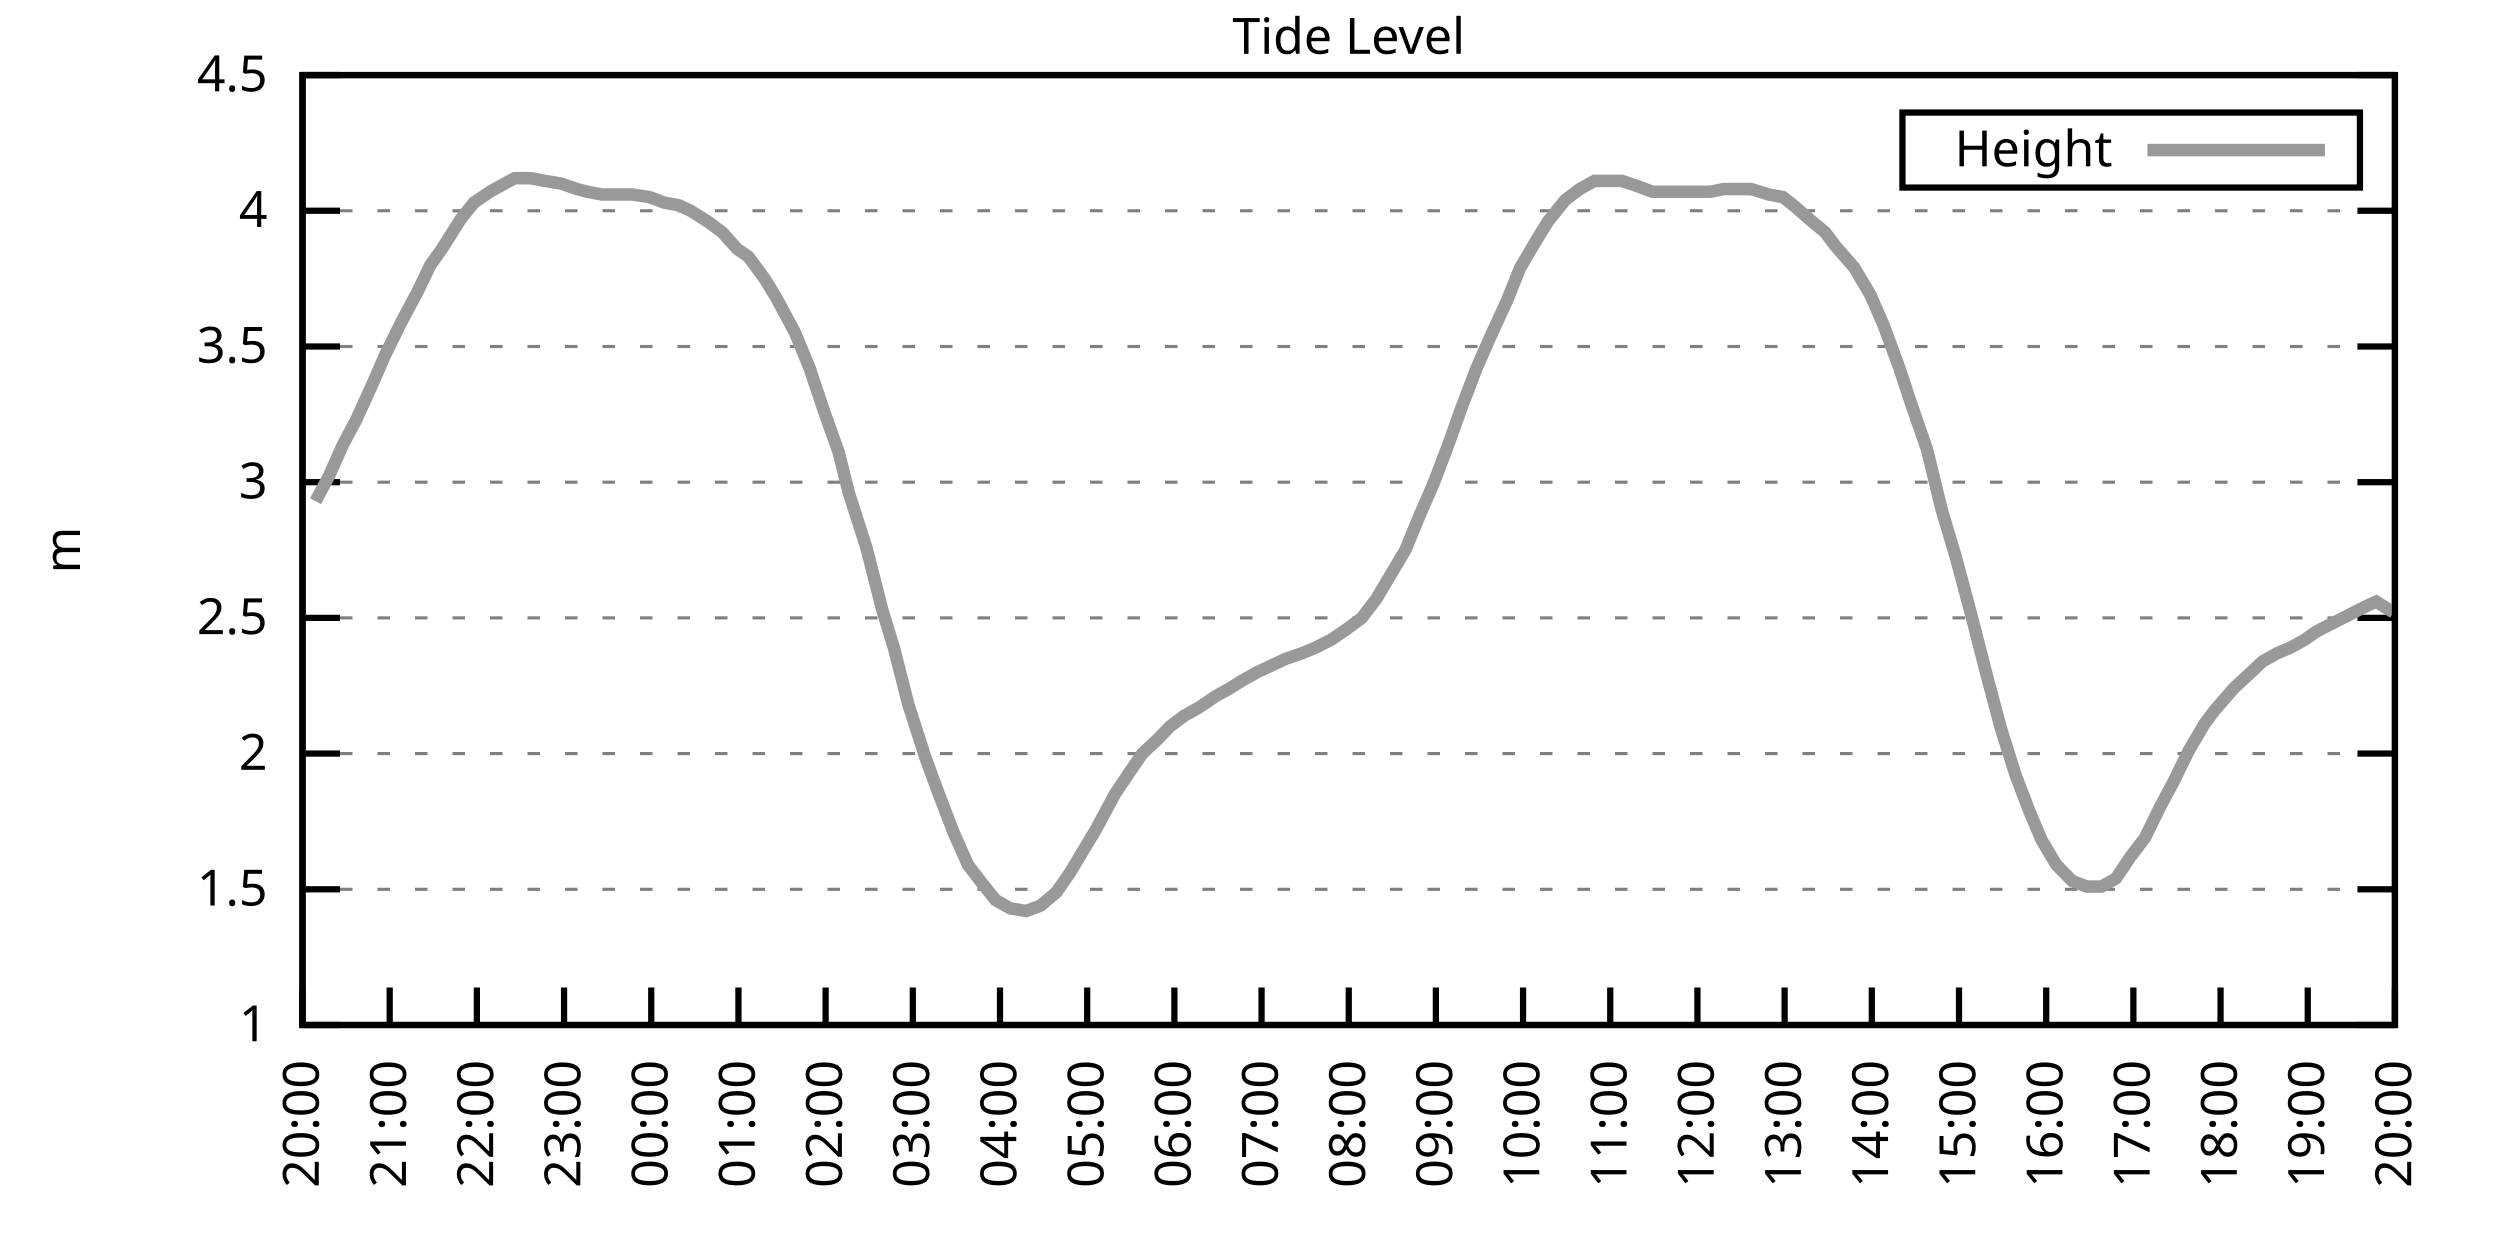
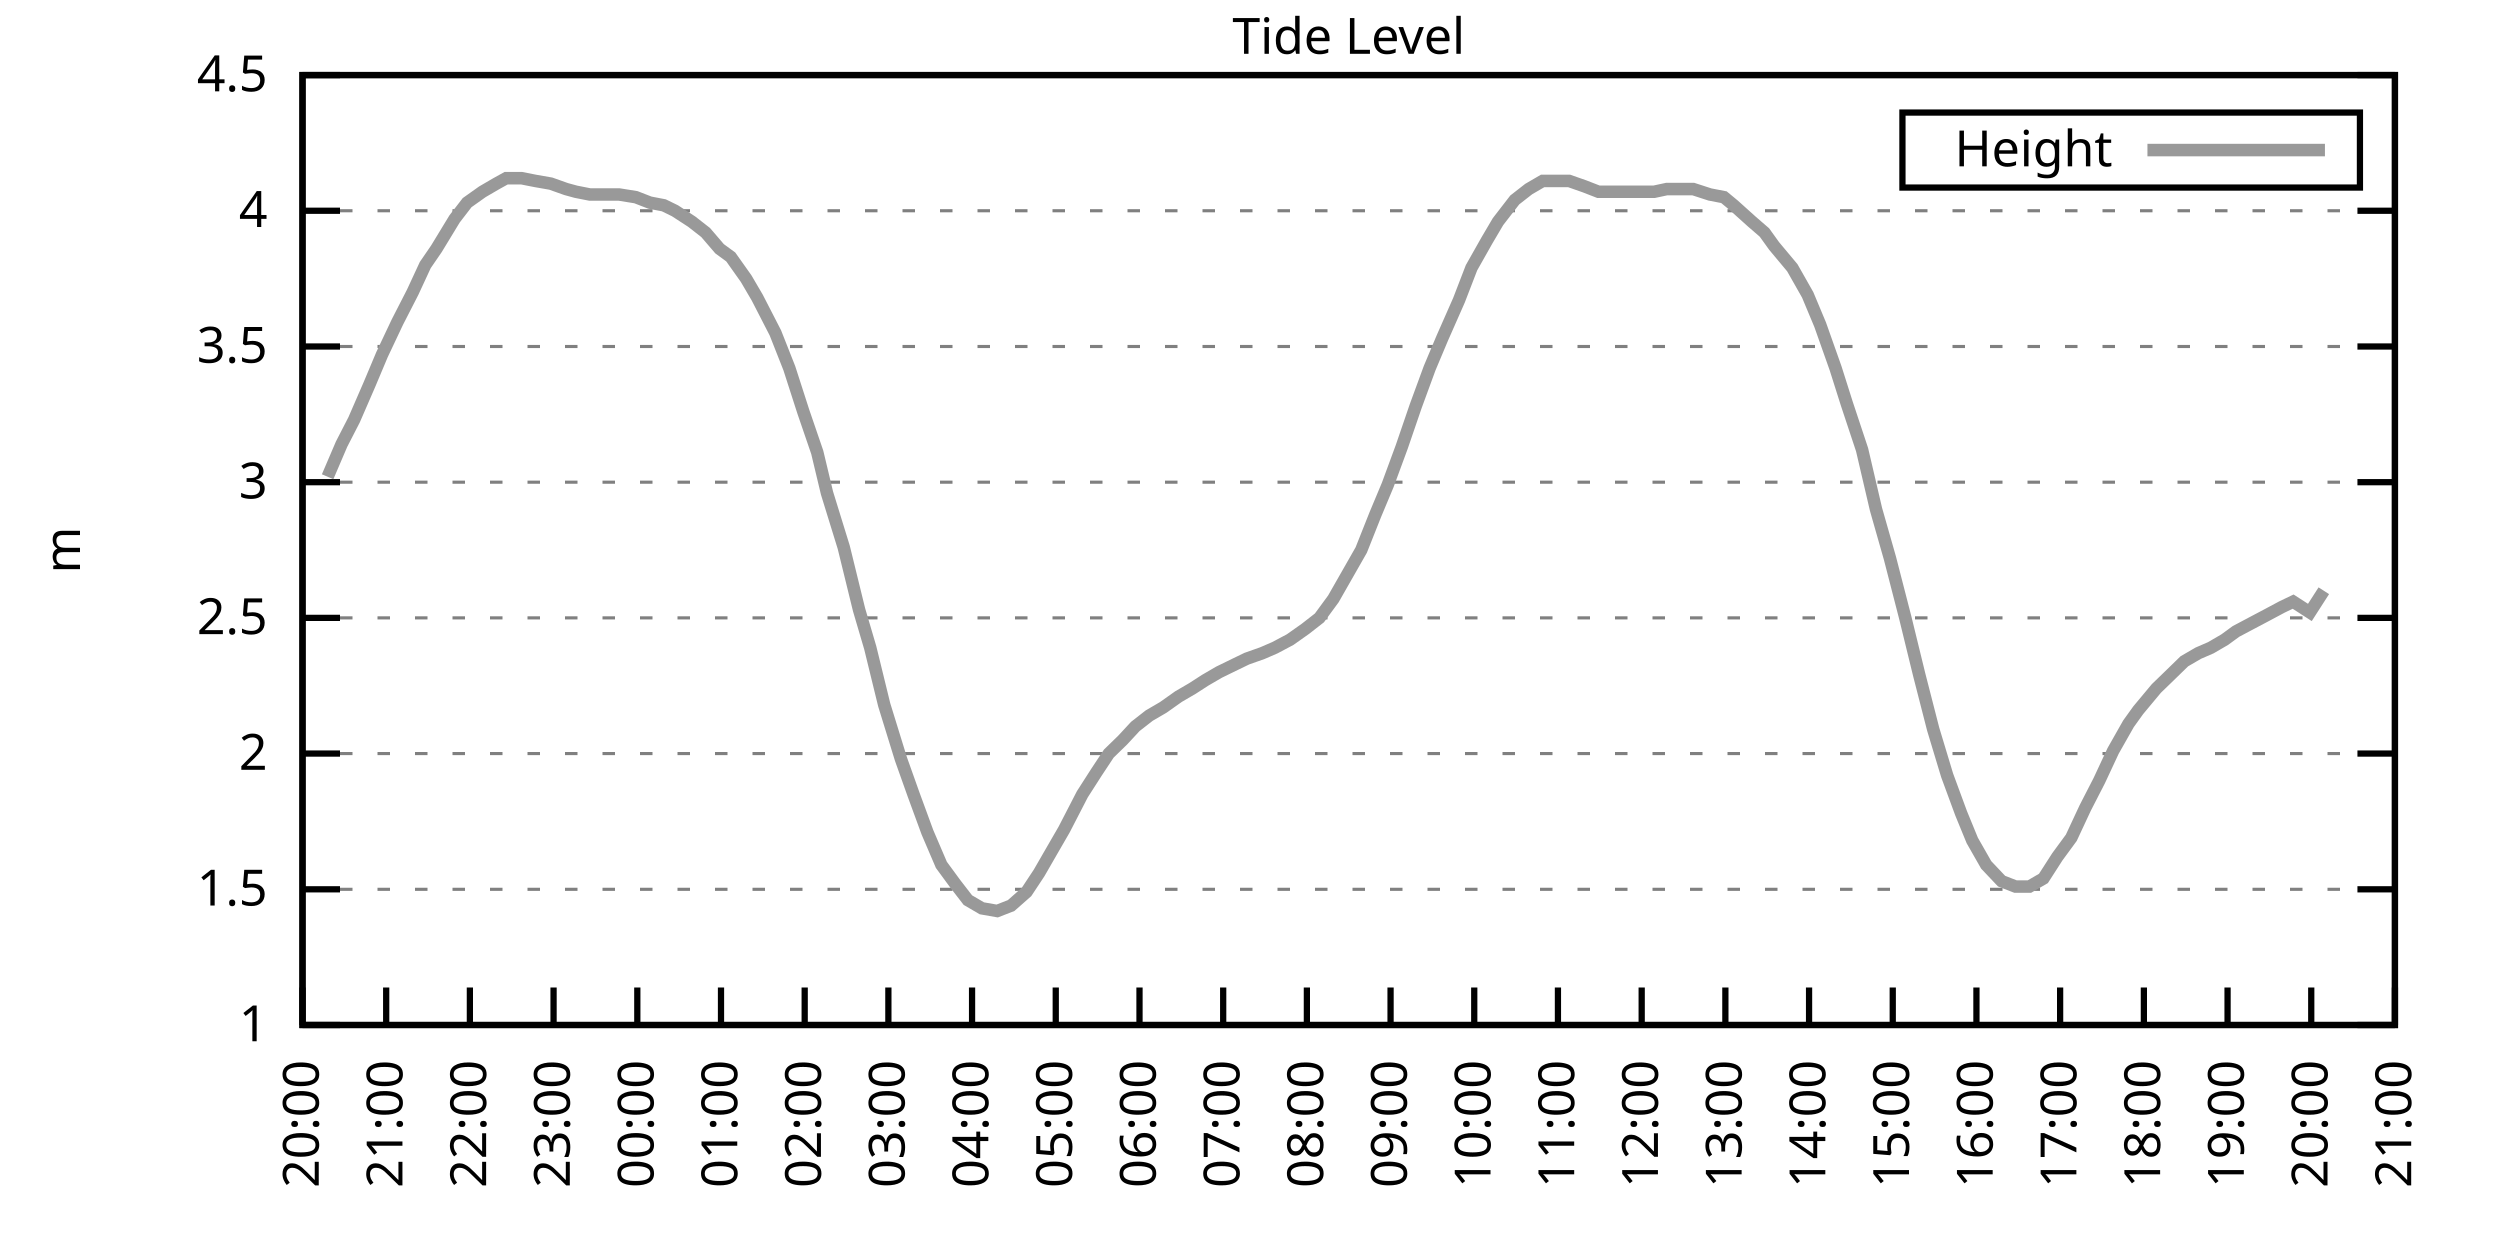
<svg xmlns="http://www.w3.org/2000/svg" xmlns:xlink="http://www.w3.org/1999/xlink" width="400" height="200" viewBox="0 0 400 200">
  <g id="gnuplot_canvas">
    <rect x="0" y="0" width="400" height="200" fill="none" />
    <defs>
      <circle id="gpDot" r="0.5" stroke-width="0.5" stroke="currentColor" />
      <path id="gpPt0" stroke-width="0.333" stroke="currentColor" d="M-1,0 h2 M0,-1 v2" />
      <path id="gpPt1" stroke-width="0.333" stroke="currentColor" d="M-1,-1 L1,1 M1,-1 L-1,1" />
      <path id="gpPt2" stroke-width="0.333" stroke="currentColor" d="M-1,0 L1,0 M0,-1 L0,1 M-1,-1 L1,1 M-1,1 L1,-1" />
      <rect id="gpPt3" stroke-width="0.333" stroke="currentColor" x="-1" y="-1" width="2" height="2" />
      <rect id="gpPt4" stroke-width="0.333" stroke="currentColor" fill="currentColor" x="-1" y="-1" width="2" height="2" />
      <circle id="gpPt5" stroke-width="0.333" stroke="currentColor" cx="0" cy="0" r="1" />
      <use xlink:href="#gpPt5" id="gpPt6" fill="currentColor" stroke="none" />
      <path id="gpPt7" stroke-width="0.333" stroke="currentColor" d="M0,-1.33 L-1.33,0.67 L1.33,0.67 z" />
      <use xlink:href="#gpPt7" id="gpPt8" fill="currentColor" stroke="none" />
      <use xlink:href="#gpPt7" id="gpPt9" stroke="currentColor" transform="rotate(180)" />
      <use xlink:href="#gpPt9" id="gpPt10" fill="currentColor" stroke="none" />
      <use xlink:href="#gpPt3" id="gpPt11" stroke="currentColor" transform="rotate(45)" />
      <use xlink:href="#gpPt11" id="gpPt12" fill="currentColor" stroke="none" />
      <path id="gpPt13" stroke-width="0.333" stroke="currentColor" d="M0,1.330 L1.265,0.411 L0.782,-1.067 L-0.782,-1.076 L-1.265,0.411 z" />
      <use xlink:href="#gpPt13" id="gpPt14" fill="currentColor" stroke="none" />
      <filter id="textbox" filterUnits="objectBoundingBox" x="0" y="0" height="1" width="1">
        <feFlood flood-color="white" flood-opacity="1" result="bgnd" />
        <feComposite in="SourceGraphic" in2="bgnd" operator="atop" />
      </filter>
      <filter id="greybox" filterUnits="objectBoundingBox" x="0" y="0" height="1" width="1">
        <feFlood flood-color="lightgrey" flood-opacity="1" result="grey" />
        <feComposite in="SourceGraphic" in2="grey" operator="atop" />
      </filter>
    </defs>
    <g fill="none" color="white" stroke="currentColor" stroke-width="1.00" stroke-linecap="butt" stroke-linejoin="miter">
</g>
    <g fill="none" color="black" stroke="currentColor" stroke-width="1.00" stroke-linecap="butt" stroke-linejoin="miter">
      <g stroke="none" shape-rendering="crispEdges">
        <polygon fill="rgb(255, 255, 255)" points="48.40,164.00 383.18,164.00 383.18,12.02 48.40,12.02 " />
      </g>
    </g>
    <g fill="none" color="black" stroke="currentColor" stroke-width="1.00" stroke-linecap="butt" stroke-linejoin="miter">
</g>
    <g fill="none" color="black" stroke="black" stroke-width="0.50" stroke-linecap="butt" stroke-linejoin="miter">
</g>
    <g fill="none" color="gray" stroke="currentColor" stroke-width="0.50" stroke-linecap="butt" stroke-linejoin="miter">
      <path stroke="gray" stroke-dasharray="2,4" class="gridline" d="M48.40,164.00 L383.19,164.00  " />
    </g>
    <g fill="none" color="gray" stroke="gray" stroke-width="1.00" stroke-linecap="butt" stroke-linejoin="miter">
</g>
    <g fill="none" color="black" stroke="currentColor" stroke-width="1.00" stroke-linecap="butt" stroke-linejoin="miter">
      <path stroke="black" d="M48.40,164.00 L54.40,164.00 M383.19,164.00 L377.19,164.00  " />
      <g transform="translate(42.80,166.60)" stroke="none" fill="black" font-family="Sans" font-size="8.00" text-anchor="end">
        <text>
          <tspan font-family="Sans"> 1</tspan>
        </text>
      </g>
    </g>
    <g fill="none" color="black" stroke="currentColor" stroke-width="1.00" stroke-linecap="butt" stroke-linejoin="miter">
</g>
    <g fill="none" color="black" stroke="black" stroke-width="0.50" stroke-linecap="butt" stroke-linejoin="miter">
</g>
    <g fill="none" color="gray" stroke="currentColor" stroke-width="0.50" stroke-linecap="butt" stroke-linejoin="miter">
      <path stroke="gray" stroke-dasharray="2,4" class="gridline" d="M48.40,142.29 L383.19,142.29  " />
    </g>
    <g fill="none" color="gray" stroke="gray" stroke-width="1.00" stroke-linecap="butt" stroke-linejoin="miter">
</g>
    <g fill="none" color="black" stroke="currentColor" stroke-width="1.00" stroke-linecap="butt" stroke-linejoin="miter">
      <path stroke="black" d="M48.40,142.29 L54.40,142.29 M383.19,142.29 L377.19,142.29  " />
      <g transform="translate(42.80,144.89)" stroke="none" fill="black" font-family="Sans" font-size="8.00" text-anchor="end">
        <text>
          <tspan font-family="Sans"> 1.5</tspan>
        </text>
      </g>
    </g>
    <g fill="none" color="black" stroke="currentColor" stroke-width="1.00" stroke-linecap="butt" stroke-linejoin="miter">
</g>
    <g fill="none" color="black" stroke="black" stroke-width="0.50" stroke-linecap="butt" stroke-linejoin="miter">
</g>
    <g fill="none" color="gray" stroke="currentColor" stroke-width="0.50" stroke-linecap="butt" stroke-linejoin="miter">
      <path stroke="gray" stroke-dasharray="2,4" class="gridline" d="M48.40,120.57 L383.19,120.57  " />
    </g>
    <g fill="none" color="gray" stroke="gray" stroke-width="1.00" stroke-linecap="butt" stroke-linejoin="miter">
</g>
    <g fill="none" color="black" stroke="currentColor" stroke-width="1.00" stroke-linecap="butt" stroke-linejoin="miter">
      <path stroke="black" d="M48.40,120.57 L54.40,120.57 M383.19,120.57 L377.19,120.57  " />
      <g transform="translate(42.80,123.17)" stroke="none" fill="black" font-family="Sans" font-size="8.00" text-anchor="end">
        <text>
          <tspan font-family="Sans"> 2</tspan>
        </text>
      </g>
    </g>
    <g fill="none" color="black" stroke="currentColor" stroke-width="1.00" stroke-linecap="butt" stroke-linejoin="miter">
</g>
    <g fill="none" color="black" stroke="black" stroke-width="0.50" stroke-linecap="butt" stroke-linejoin="miter">
</g>
    <g fill="none" color="gray" stroke="currentColor" stroke-width="0.50" stroke-linecap="butt" stroke-linejoin="miter">
      <path stroke="gray" stroke-dasharray="2,4" class="gridline" d="M48.40,98.86 L383.19,98.86  " />
    </g>
    <g fill="none" color="gray" stroke="gray" stroke-width="1.00" stroke-linecap="butt" stroke-linejoin="miter">
</g>
    <g fill="none" color="black" stroke="currentColor" stroke-width="1.00" stroke-linecap="butt" stroke-linejoin="miter">
      <path stroke="black" d="M48.40,98.86 L54.40,98.86 M383.19,98.86 L377.19,98.86  " />
      <g transform="translate(42.80,101.46)" stroke="none" fill="black" font-family="Sans" font-size="8.00" text-anchor="end">
        <text>
          <tspan font-family="Sans"> 2.5</tspan>
        </text>
      </g>
    </g>
    <g fill="none" color="black" stroke="currentColor" stroke-width="1.00" stroke-linecap="butt" stroke-linejoin="miter">
</g>
    <g fill="none" color="black" stroke="black" stroke-width="0.50" stroke-linecap="butt" stroke-linejoin="miter">
</g>
    <g fill="none" color="gray" stroke="currentColor" stroke-width="0.50" stroke-linecap="butt" stroke-linejoin="miter">
      <path stroke="gray" stroke-dasharray="2,4" class="gridline" d="M48.40,77.15 L383.19,77.15  " />
    </g>
    <g fill="none" color="gray" stroke="gray" stroke-width="1.00" stroke-linecap="butt" stroke-linejoin="miter">
</g>
    <g fill="none" color="black" stroke="currentColor" stroke-width="1.00" stroke-linecap="butt" stroke-linejoin="miter">
      <path stroke="black" d="M48.40,77.15 L54.40,77.15 M383.19,77.15 L377.19,77.15  " />
      <g transform="translate(42.80,79.75)" stroke="none" fill="black" font-family="Sans" font-size="8.00" text-anchor="end">
        <text>
          <tspan font-family="Sans"> 3</tspan>
        </text>
      </g>
    </g>
    <g fill="none" color="black" stroke="currentColor" stroke-width="1.00" stroke-linecap="butt" stroke-linejoin="miter">
</g>
    <g fill="none" color="black" stroke="black" stroke-width="0.50" stroke-linecap="butt" stroke-linejoin="miter">
</g>
    <g fill="none" color="gray" stroke="currentColor" stroke-width="0.50" stroke-linecap="butt" stroke-linejoin="miter">
      <path stroke="gray" stroke-dasharray="2,4" class="gridline" d="M48.40,55.44 L383.19,55.44  " />
    </g>
    <g fill="none" color="gray" stroke="gray" stroke-width="1.00" stroke-linecap="butt" stroke-linejoin="miter">
</g>
    <g fill="none" color="black" stroke="currentColor" stroke-width="1.00" stroke-linecap="butt" stroke-linejoin="miter">
      <path stroke="black" d="M48.40,55.44 L54.40,55.44 M383.19,55.44 L377.19,55.44  " />
      <g transform="translate(42.80,58.04)" stroke="none" fill="black" font-family="Sans" font-size="8.00" text-anchor="end">
        <text>
          <tspan font-family="Sans"> 3.5</tspan>
        </text>
      </g>
    </g>
    <g fill="none" color="black" stroke="currentColor" stroke-width="1.00" stroke-linecap="butt" stroke-linejoin="miter">
</g>
    <g fill="none" color="black" stroke="black" stroke-width="0.50" stroke-linecap="butt" stroke-linejoin="miter">
</g>
    <g fill="none" color="gray" stroke="currentColor" stroke-width="0.50" stroke-linecap="butt" stroke-linejoin="miter">
      <path stroke="gray" stroke-dasharray="2,4" class="gridline" d="M48.40,33.72 L383.19,33.72  " />
    </g>
    <g fill="none" color="gray" stroke="gray" stroke-width="1.00" stroke-linecap="butt" stroke-linejoin="miter">
</g>
    <g fill="none" color="black" stroke="currentColor" stroke-width="1.00" stroke-linecap="butt" stroke-linejoin="miter">
      <path stroke="black" d="M48.40,33.72 L54.40,33.72 M383.19,33.72 L377.19,33.72  " />
      <g transform="translate(42.80,36.32)" stroke="none" fill="black" font-family="Sans" font-size="8.00" text-anchor="end">
        <text>
          <tspan font-family="Sans"> 4</tspan>
        </text>
      </g>
    </g>
    <g fill="none" color="black" stroke="currentColor" stroke-width="1.00" stroke-linecap="butt" stroke-linejoin="miter">
</g>
    <g fill="none" color="black" stroke="black" stroke-width="0.50" stroke-linecap="butt" stroke-linejoin="miter">
</g>
    <g fill="none" color="gray" stroke="currentColor" stroke-width="0.50" stroke-linecap="butt" stroke-linejoin="miter">
      <path stroke="gray" stroke-dasharray="2,4" class="gridline" d="M48.40,12.01 L383.19,12.01  " />
    </g>
    <g fill="none" color="gray" stroke="gray" stroke-width="1.00" stroke-linecap="butt" stroke-linejoin="miter">
</g>
    <g fill="none" color="black" stroke="currentColor" stroke-width="1.00" stroke-linecap="butt" stroke-linejoin="miter">
      <path stroke="black" d="M48.40,12.01 L54.40,12.01 M383.19,12.01 L377.19,12.01  " />
      <g transform="translate(42.80,14.61)" stroke="none" fill="black" font-family="Sans" font-size="8.00" text-anchor="end">
        <text>
          <tspan font-family="Sans"> 4.5</tspan>
        </text>
      </g>
    </g>
    <g fill="none" color="black" stroke="currentColor" stroke-width="1.00" stroke-linecap="butt" stroke-linejoin="miter">
      <path stroke="black" d="M48.40,164.00 L48.40,158.00  " />
      <g transform="translate(51.00,169.60) rotate(270.00)" stroke="none" fill="black" font-family="Sans" font-size="8.00" text-anchor="end">
        <text>
          <tspan font-family="Sans">20:00</tspan>
        </text>
      </g>
    </g>
    <g fill="none" color="black" stroke="currentColor" stroke-width="1.00" stroke-linecap="butt" stroke-linejoin="miter">
-       <path stroke="black" d="M62.35,164.00 L62.35,158.00  " />
-       <g transform="translate(64.95,169.60) rotate(270.00)" stroke="none" fill="black" font-family="Sans" font-size="8.00" text-anchor="end">
+       <path stroke="black" d="M61.79,164.00 L61.79,158.00  " />
+       <g transform="translate(64.39,169.60) rotate(270.00)" stroke="none" fill="black" font-family="Sans" font-size="8.00" text-anchor="end">
        <text>
          <tspan font-family="Sans">21:00</tspan>
        </text>
      </g>
    </g>
    <g fill="none" color="black" stroke="currentColor" stroke-width="1.00" stroke-linecap="butt" stroke-linejoin="miter">
-       <path stroke="black" d="M76.30,164.00 L76.30,158.00  " />
-       <g transform="translate(78.90,169.60) rotate(270.00)" stroke="none" fill="black" font-family="Sans" font-size="8.00" text-anchor="end">
+       <path stroke="black" d="M75.18,164.00 L75.18,158.00  " />
+       <g transform="translate(77.78,169.60) rotate(270.00)" stroke="none" fill="black" font-family="Sans" font-size="8.00" text-anchor="end">
        <text>
          <tspan font-family="Sans">22:00</tspan>
        </text>
      </g>
    </g>
    <g fill="none" color="black" stroke="currentColor" stroke-width="1.00" stroke-linecap="butt" stroke-linejoin="miter">
-       <path stroke="black" d="M90.25,164.00 L90.25,158.00  " />
-       <g transform="translate(92.85,169.60) rotate(270.00)" stroke="none" fill="black" font-family="Sans" font-size="8.00" text-anchor="end">
+       <path stroke="black" d="M88.57,164.00 L88.57,158.00  " />
+       <g transform="translate(91.17,169.60) rotate(270.00)" stroke="none" fill="black" font-family="Sans" font-size="8.00" text-anchor="end">
        <text>
          <tspan font-family="Sans">23:00</tspan>
        </text>
      </g>
    </g>
    <g fill="none" color="black" stroke="currentColor" stroke-width="1.00" stroke-linecap="butt" stroke-linejoin="miter">
-       <path stroke="black" d="M104.20,164.00 L104.20,158.00  " />
-       <g transform="translate(106.80,169.60) rotate(270.00)" stroke="none" fill="black" font-family="Sans" font-size="8.00" text-anchor="end">
+       <path stroke="black" d="M101.97,164.00 L101.97,158.00  " />
+       <g transform="translate(104.57,169.60) rotate(270.00)" stroke="none" fill="black" font-family="Sans" font-size="8.00" text-anchor="end">
        <text>
          <tspan font-family="Sans">00:00</tspan>
        </text>
      </g>
    </g>
    <g fill="none" color="black" stroke="currentColor" stroke-width="1.00" stroke-linecap="butt" stroke-linejoin="miter">
-       <path stroke="black" d="M118.15,164.00 L118.15,158.00  " />
-       <g transform="translate(120.75,169.60) rotate(270.00)" stroke="none" fill="black" font-family="Sans" font-size="8.00" text-anchor="end">
+       <path stroke="black" d="M115.36,164.00 L115.36,158.00  " />
+       <g transform="translate(117.96,169.60) rotate(270.00)" stroke="none" fill="black" font-family="Sans" font-size="8.00" text-anchor="end">
        <text>
          <tspan font-family="Sans">01:00</tspan>
        </text>
      </g>
    </g>
    <g fill="none" color="black" stroke="currentColor" stroke-width="1.00" stroke-linecap="butt" stroke-linejoin="miter">
-       <path stroke="black" d="M132.10,164.00 L132.10,158.00  " />
-       <g transform="translate(134.70,169.60) rotate(270.00)" stroke="none" fill="black" font-family="Sans" font-size="8.00" text-anchor="end">
+       <path stroke="black" d="M128.75,164.00 L128.75,158.00  " />
+       <g transform="translate(131.35,169.60) rotate(270.00)" stroke="none" fill="black" font-family="Sans" font-size="8.00" text-anchor="end">
        <text>
          <tspan font-family="Sans">02:00</tspan>
        </text>
      </g>
    </g>
    <g fill="none" color="black" stroke="currentColor" stroke-width="1.00" stroke-linecap="butt" stroke-linejoin="miter">
-       <path stroke="black" d="M146.05,164.00 L146.05,158.00  " />
-       <g transform="translate(148.65,169.60) rotate(270.00)" stroke="none" fill="black" font-family="Sans" font-size="8.00" text-anchor="end">
+       <path stroke="black" d="M142.14,164.00 L142.14,158.00  " />
+       <g transform="translate(144.74,169.60) rotate(270.00)" stroke="none" fill="black" font-family="Sans" font-size="8.00" text-anchor="end">
        <text>
          <tspan font-family="Sans">03:00</tspan>
        </text>
      </g>
    </g>
    <g fill="none" color="black" stroke="currentColor" stroke-width="1.00" stroke-linecap="butt" stroke-linejoin="miter">
-       <path stroke="black" d="M160.00,164.00 L160.00,158.00  " />
-       <g transform="translate(162.60,169.60) rotate(270.00)" stroke="none" fill="black" font-family="Sans" font-size="8.00" text-anchor="end">
+       <path stroke="black" d="M155.53,164.00 L155.53,158.00  " />
+       <g transform="translate(158.13,169.60) rotate(270.00)" stroke="none" fill="black" font-family="Sans" font-size="8.00" text-anchor="end">
        <text>
          <tspan font-family="Sans">04:00</tspan>
        </text>
      </g>
    </g>
    <g fill="none" color="black" stroke="currentColor" stroke-width="1.00" stroke-linecap="butt" stroke-linejoin="miter">
-       <path stroke="black" d="M173.95,164.00 L173.95,158.00  " />
-       <g transform="translate(176.55,169.60) rotate(270.00)" stroke="none" fill="black" font-family="Sans" font-size="8.00" text-anchor="end">
+       <path stroke="black" d="M168.92,164.00 L168.92,158.00  " />
+       <g transform="translate(171.52,169.60) rotate(270.00)" stroke="none" fill="black" font-family="Sans" font-size="8.00" text-anchor="end">
        <text>
          <tspan font-family="Sans">05:00</tspan>
        </text>
      </g>
    </g>
    <g fill="none" color="black" stroke="currentColor" stroke-width="1.00" stroke-linecap="butt" stroke-linejoin="miter">
-       <path stroke="black" d="M187.90,164.00 L187.90,158.00  " />
-       <g transform="translate(190.50,169.60) rotate(270.00)" stroke="none" fill="black" font-family="Sans" font-size="8.00" text-anchor="end">
+       <path stroke="black" d="M182.32,164.00 L182.32,158.00  " />
+       <g transform="translate(184.92,169.60) rotate(270.00)" stroke="none" fill="black" font-family="Sans" font-size="8.00" text-anchor="end">
        <text>
          <tspan font-family="Sans">06:00</tspan>
        </text>
      </g>
    </g>
    <g fill="none" color="black" stroke="currentColor" stroke-width="1.00" stroke-linecap="butt" stroke-linejoin="miter">
-       <path stroke="black" d="M201.85,164.00 L201.85,158.00  " />
-       <g transform="translate(204.45,169.60) rotate(270.00)" stroke="none" fill="black" font-family="Sans" font-size="8.00" text-anchor="end">
+       <path stroke="black" d="M195.71,164.00 L195.71,158.00  " />
+       <g transform="translate(198.31,169.60) rotate(270.00)" stroke="none" fill="black" font-family="Sans" font-size="8.00" text-anchor="end">
        <text>
          <tspan font-family="Sans">07:00</tspan>
        </text>
      </g>
    </g>
    <g fill="none" color="black" stroke="currentColor" stroke-width="1.00" stroke-linecap="butt" stroke-linejoin="miter">
-       <path stroke="black" d="M215.80,164.00 L215.80,158.00  " />
-       <g transform="translate(218.40,169.60) rotate(270.00)" stroke="none" fill="black" font-family="Sans" font-size="8.00" text-anchor="end">
+       <path stroke="black" d="M209.10,164.00 L209.10,158.00  " />
+       <g transform="translate(211.70,169.60) rotate(270.00)" stroke="none" fill="black" font-family="Sans" font-size="8.00" text-anchor="end">
        <text>
          <tspan font-family="Sans">08:00</tspan>
        </text>
      </g>
    </g>
    <g fill="none" color="black" stroke="currentColor" stroke-width="1.00" stroke-linecap="butt" stroke-linejoin="miter">
-       <path stroke="black" d="M229.74,164.00 L229.74,158.00  " />
-       <g transform="translate(232.34,169.60) rotate(270.00)" stroke="none" fill="black" font-family="Sans" font-size="8.00" text-anchor="end">
+       <path stroke="black" d="M222.49,164.00 L222.49,158.00  " />
+       <g transform="translate(225.09,169.60) rotate(270.00)" stroke="none" fill="black" font-family="Sans" font-size="8.00" text-anchor="end">
        <text>
          <tspan font-family="Sans">09:00</tspan>
        </text>
      </g>
    </g>
    <g fill="none" color="black" stroke="currentColor" stroke-width="1.00" stroke-linecap="butt" stroke-linejoin="miter">
-       <path stroke="black" d="M243.69,164.00 L243.69,158.00  " />
-       <g transform="translate(246.29,169.60) rotate(270.00)" stroke="none" fill="black" font-family="Sans" font-size="8.00" text-anchor="end">
+       <path stroke="black" d="M235.88,164.00 L235.88,158.00  " />
+       <g transform="translate(238.48,169.60) rotate(270.00)" stroke="none" fill="black" font-family="Sans" font-size="8.00" text-anchor="end">
        <text>
          <tspan font-family="Sans">10:00</tspan>
        </text>
      </g>
    </g>
    <g fill="none" color="black" stroke="currentColor" stroke-width="1.00" stroke-linecap="butt" stroke-linejoin="miter">
-       <path stroke="black" d="M257.64,164.00 L257.64,158.00  " />
-       <g transform="translate(260.24,169.60) rotate(270.00)" stroke="none" fill="black" font-family="Sans" font-size="8.00" text-anchor="end">
+       <path stroke="black" d="M249.27,164.00 L249.27,158.00  " />
+       <g transform="translate(251.87,169.60) rotate(270.00)" stroke="none" fill="black" font-family="Sans" font-size="8.00" text-anchor="end">
        <text>
          <tspan font-family="Sans">11:00</tspan>
        </text>
      </g>
    </g>
    <g fill="none" color="black" stroke="currentColor" stroke-width="1.00" stroke-linecap="butt" stroke-linejoin="miter">
-       <path stroke="black" d="M271.59,164.00 L271.59,158.00  " />
-       <g transform="translate(274.19,169.60) rotate(270.00)" stroke="none" fill="black" font-family="Sans" font-size="8.00" text-anchor="end">
+       <path stroke="black" d="M262.67,164.00 L262.67,158.00  " />
+       <g transform="translate(265.27,169.60) rotate(270.00)" stroke="none" fill="black" font-family="Sans" font-size="8.00" text-anchor="end">
        <text>
          <tspan font-family="Sans">12:00</tspan>
        </text>
      </g>
    </g>
    <g fill="none" color="black" stroke="currentColor" stroke-width="1.00" stroke-linecap="butt" stroke-linejoin="miter">
-       <path stroke="black" d="M285.54,164.00 L285.54,158.00  " />
-       <g transform="translate(288.14,169.60) rotate(270.00)" stroke="none" fill="black" font-family="Sans" font-size="8.00" text-anchor="end">
+       <path stroke="black" d="M276.06,164.00 L276.06,158.00  " />
+       <g transform="translate(278.66,169.60) rotate(270.00)" stroke="none" fill="black" font-family="Sans" font-size="8.00" text-anchor="end">
        <text>
          <tspan font-family="Sans">13:00</tspan>
        </text>
      </g>
    </g>
    <g fill="none" color="black" stroke="currentColor" stroke-width="1.00" stroke-linecap="butt" stroke-linejoin="miter">
-       <path stroke="black" d="M299.49,164.00 L299.49,158.00  " />
-       <g transform="translate(302.09,169.60) rotate(270.00)" stroke="none" fill="black" font-family="Sans" font-size="8.00" text-anchor="end">
+       <path stroke="black" d="M289.45,164.00 L289.45,158.00  " />
+       <g transform="translate(292.05,169.60) rotate(270.00)" stroke="none" fill="black" font-family="Sans" font-size="8.00" text-anchor="end">
        <text>
          <tspan font-family="Sans">14:00</tspan>
        </text>
      </g>
    </g>
    <g fill="none" color="black" stroke="currentColor" stroke-width="1.00" stroke-linecap="butt" stroke-linejoin="miter">
-       <path stroke="black" d="M313.44,164.00 L313.44,158.00  " />
-       <g transform="translate(316.04,169.60) rotate(270.00)" stroke="none" fill="black" font-family="Sans" font-size="8.00" text-anchor="end">
+       <path stroke="black" d="M302.84,164.00 L302.84,158.00  " />
+       <g transform="translate(305.44,169.60) rotate(270.00)" stroke="none" fill="black" font-family="Sans" font-size="8.00" text-anchor="end">
        <text>
          <tspan font-family="Sans">15:00</tspan>
        </text>
      </g>
    </g>
    <g fill="none" color="black" stroke="currentColor" stroke-width="1.00" stroke-linecap="butt" stroke-linejoin="miter">
-       <path stroke="black" d="M327.39,164.00 L327.39,158.00  " />
-       <g transform="translate(329.99,169.60) rotate(270.00)" stroke="none" fill="black" font-family="Sans" font-size="8.00" text-anchor="end">
+       <path stroke="black" d="M316.23,164.00 L316.23,158.00  " />
+       <g transform="translate(318.83,169.60) rotate(270.00)" stroke="none" fill="black" font-family="Sans" font-size="8.00" text-anchor="end">
        <text>
          <tspan font-family="Sans">16:00</tspan>
        </text>
      </g>
    </g>
    <g fill="none" color="black" stroke="currentColor" stroke-width="1.00" stroke-linecap="butt" stroke-linejoin="miter">
-       <path stroke="black" d="M341.34,164.00 L341.34,158.00  " />
-       <g transform="translate(343.94,169.60) rotate(270.00)" stroke="none" fill="black" font-family="Sans" font-size="8.00" text-anchor="end">
+       <path stroke="black" d="M329.62,164.00 L329.62,158.00  " />
+       <g transform="translate(332.22,169.60) rotate(270.00)" stroke="none" fill="black" font-family="Sans" font-size="8.00" text-anchor="end">
        <text>
          <tspan font-family="Sans">17:00</tspan>
        </text>
      </g>
    </g>
    <g fill="none" color="black" stroke="currentColor" stroke-width="1.00" stroke-linecap="butt" stroke-linejoin="miter">
-       <path stroke="black" d="M355.29,164.00 L355.29,158.00  " />
-       <g transform="translate(357.89,169.60) rotate(270.00)" stroke="none" fill="black" font-family="Sans" font-size="8.00" text-anchor="end">
+       <path stroke="black" d="M343.02,164.00 L343.02,158.00  " />
+       <g transform="translate(345.62,169.60) rotate(270.00)" stroke="none" fill="black" font-family="Sans" font-size="8.00" text-anchor="end">
        <text>
          <tspan font-family="Sans">18:00</tspan>
        </text>
      </g>
    </g>
    <g fill="none" color="black" stroke="currentColor" stroke-width="1.00" stroke-linecap="butt" stroke-linejoin="miter">
-       <path stroke="black" d="M369.24,164.00 L369.24,158.00  " />
-       <g transform="translate(371.84,169.60) rotate(270.00)" stroke="none" fill="black" font-family="Sans" font-size="8.00" text-anchor="end">
+       <path stroke="black" d="M356.41,164.00 L356.41,158.00  " />
+       <g transform="translate(359.01,169.60) rotate(270.00)" stroke="none" fill="black" font-family="Sans" font-size="8.00" text-anchor="end">
        <text>
          <tspan font-family="Sans">19:00</tspan>
+         </text>
+       </g>
+     </g>
+     <g fill="none" color="black" stroke="currentColor" stroke-width="1.00" stroke-linecap="butt" stroke-linejoin="miter">
+       <path stroke="black" d="M369.80,164.00 L369.80,158.00  " />
+       <g transform="translate(372.40,169.60) rotate(270.00)" stroke="none" fill="black" font-family="Sans" font-size="8.00" text-anchor="end">
+         <text>
+           <tspan font-family="Sans">20:00</tspan>
        </text>
      </g>
    </g>
    <g fill="none" color="black" stroke="currentColor" stroke-width="1.00" stroke-linecap="butt" stroke-linejoin="miter">
      <path stroke="black" d="M383.19,164.00 L383.19,158.00  " />
      <g transform="translate(385.79,169.60) rotate(270.00)" stroke="none" fill="black" font-family="Sans" font-size="8.00" text-anchor="end">
        <text>
-           <tspan font-family="Sans">20:00</tspan>
+           <tspan font-family="Sans">21:00</tspan>
        </text>
      </g>
    </g>
    <g fill="none" color="black" stroke="currentColor" stroke-width="1.00" stroke-linecap="butt" stroke-linejoin="miter">
</g>
    <g fill="none" color="black" stroke="currentColor" stroke-width="1.00" stroke-linecap="butt" stroke-linejoin="miter">
      <path stroke="black" d="M48.40,12.01 L48.40,164.00 L383.19,164.00 L383.19,12.01 L48.40,12.01 Z  " />
    </g>
    <g fill="none" color="black" stroke="currentColor" stroke-width="1.00" stroke-linecap="butt" stroke-linejoin="miter">
</g>
    <g fill="none" color="black" stroke="currentColor" stroke-width="1.00" stroke-linecap="butt" stroke-linejoin="miter">
      <path stroke="black" d="M304.39,30.01 L304.39,18.01 L377.59,18.01 L377.59,30.01 L304.39,30.01 Z  " />
    </g>
    <g id="Tide_level_plot_1">
      <g fill="none" color="white" stroke="black" stroke-width="2.00" stroke-linecap="butt" stroke-linejoin="miter">
</g>
      <g fill="none" color="black" stroke="currentColor" stroke-width="2.00" stroke-linecap="butt" stroke-linejoin="miter">
        <g transform="translate(337.99,26.61)" stroke="none" fill="black" font-family="Sans" font-size="8.00" text-anchor="end">
          <text>
            <tspan font-family="Sans">Height</tspan>
          </text>
        </g>
      </g>
      <g fill="none" color="black" stroke="currentColor" stroke-width="2.00" stroke-linecap="butt" stroke-linejoin="miter">
-         <path stroke="rgb(153, 153, 153)" d="M343.59,24.01 L371.99,24.01 M50.49,80.19 L52.58,76.28 L54.91,71.07 L57.00,67.16 L59.56,61.52 L61.65,56.74   L64.21,51.53 L66.77,46.75 L68.86,42.41 L70.72,39.80 L73.74,35.03 L75.83,32.42 L78.39,30.68 L80.72,29.38   L82.34,28.51 L84.90,28.51 L87.23,28.95 L89.78,29.38 L92.34,30.25 L93.97,30.68 L96.29,31.12 L98.85,31.12   L101.18,31.12 L103.97,31.55 L106.29,32.42 L108.62,32.85 L110.48,33.72 L113.27,35.46 L115.59,37.20 L117.92,39.80   L119.78,41.11 L122.33,44.58 L124.19,47.62 L127.22,53.26 L129.54,58.91 L131.87,65.86 L134.19,72.37 L135.82,78.89   L138.61,87.57 L141.16,97.56 L143.02,103.64 L145.35,112.76 L148.14,121.44 L150.23,127.09 L152.56,133.17 L154.88,138.38   L157.21,141.42 L159.30,144.02 L161.62,145.33 L164.18,145.76 L166.51,144.89 L169.06,142.72 L171.16,139.68 L173.25,136.21   L175.34,132.73 L178.36,127.09 L180.69,123.61 L182.78,120.57 L185.11,118.40 L187.20,116.23 L189.52,114.49 L191.85,113.19   L194.41,111.45 L196.73,110.15 L198.82,108.85 L201.15,107.55 L203.94,106.24 L205.80,105.38 L208.36,104.51 L210.45,103.64   L213.01,102.34 L215.56,100.60 L217.89,98.86 L220.21,95.82 L222.54,91.91 L224.86,88.00 L227.19,82.36 L229.28,77.58   L231.60,71.50 L233.93,64.99 L236.25,58.91 L238.35,54.13 L241.14,48.05 L243.23,42.84 L245.79,38.50 L247.65,35.46   L250.44,31.99 L252.76,30.25 L255.09,28.95 L256.95,28.95 L259.50,28.95 L262.06,29.81 L264.39,30.68 L266.25,30.68   L269.04,30.68 L271.36,30.68 L273.69,30.68 L275.78,30.25 L278.34,30.25 L280.20,30.25 L282.99,31.12 L285.31,31.55   L286.94,32.85 L289.96,35.46 L292.05,37.20 L293.68,39.37 L296.70,42.84 L299.26,47.18 L301.35,51.96 L303.91,58.91   L305.77,64.56 L308.33,71.94 L310.65,81.49 L312.98,89.31 L315.53,98.86 L317.86,107.98 L320.18,116.67 L322.51,124.05   L324.83,130.13 L326.69,134.47 L329.02,138.38 L331.58,140.98 L333.90,141.85 L336.23,141.85 L338.55,140.55 L340.88,137.08   L343.20,134.04 L345.53,129.26 L347.85,124.92 L350.18,120.14 L352.73,115.80 L354.36,113.63 L357.38,110.15 L359.24,108.42   L362.03,105.81 L364.36,104.51 L366.45,103.64 L368.78,102.34 L370.64,101.03 L373.19,99.73 L375.75,98.43 L378.31,97.12   L380.17,96.26 L382.96,97.99  " />
+         <path stroke="rgb(153, 153, 153)" d="M343.59,24.01 L371.99,24.01 M52.42,76.28 L54.65,71.07 L56.66,67.16 L59.11,61.52 L61.12,56.74 L63.58,51.53   L66.03,46.75 L68.04,42.41 L69.83,39.80 L72.73,35.03 L74.74,32.42 L77.19,30.68 L79.42,29.38 L80.99,28.51   L83.44,28.51 L85.67,28.95 L88.13,29.38 L90.58,30.25 L92.15,30.68 L94.38,31.12 L96.83,31.12 L99.06,31.12   L101.74,31.55 L103.98,32.42 L106.21,32.85 L107.99,33.72 L110.67,35.46 L112.90,37.20 L115.13,39.80 L116.92,41.11   L119.38,44.58 L121.16,47.62 L124.06,53.26 L126.29,58.91 L128.53,65.86 L130.76,72.37 L132.32,78.89 L135.00,87.57   L137.45,97.56 L139.24,103.64 L141.47,112.76 L144.15,121.44 L146.16,127.09 L148.39,133.17 L150.62,138.38 L152.85,141.42   L154.86,144.02 L157.10,145.33 L159.55,145.76 L161.78,144.89 L164.24,142.72 L166.25,139.68 L168.25,136.21 L170.26,132.73   L173.17,127.09 L175.40,123.61 L177.41,120.57 L179.64,118.40 L181.65,116.23 L183.88,114.49 L186.11,113.19 L188.57,111.45   L190.80,110.15 L192.81,108.85 L195.04,107.55 L197.72,106.24 L199.50,105.38 L201.96,104.51 L203.97,103.64 L206.42,102.34   L208.88,100.60 L211.11,98.86 L213.34,95.82 L215.57,91.91 L217.80,88.00 L220.04,82.36 L222.04,77.58 L224.28,71.50   L226.51,64.99 L228.74,58.91 L230.75,54.13 L233.43,48.05 L235.44,42.84 L237.89,38.50 L239.68,35.46 L242.36,31.99   L244.59,30.25 L246.82,28.95 L248.60,28.95 L251.06,28.95 L253.51,29.81 L255.75,30.68 L257.53,30.68 L260.21,30.68   L262.44,30.68 L264.67,30.68 L266.68,30.25 L269.14,30.25 L270.92,30.25 L273.60,31.12 L275.83,31.55 L277.40,32.85   L280.30,35.46 L282.31,37.20 L283.87,39.37 L286.77,42.84 L289.23,47.18 L291.23,51.96 L293.69,58.91 L295.48,64.56   L297.93,71.94 L300.16,81.49 L302.39,89.31 L304.85,98.86 L307.08,107.98 L309.31,116.67 L311.54,124.05 L313.78,130.13   L315.56,134.47 L317.79,138.38 L320.25,140.98 L322.48,141.85 L324.71,141.85 L326.95,140.55 L329.18,137.08 L331.41,134.04   L333.64,129.26 L335.87,124.92 L338.10,120.14 L340.56,115.80 L342.12,113.63 L345.02,110.15 L346.81,108.42 L349.49,105.81   L351.72,104.51 L353.73,103.64 L355.96,102.34 L357.75,101.03 L360.20,99.73 L362.66,98.43 L365.11,97.12 L366.90,96.26   L369.58,97.99 L371.81,94.52  " />
      </g>
    </g>
    <g fill="none" color="black" stroke="currentColor" stroke-width="2.00" stroke-linecap="butt" stroke-linejoin="miter">
</g>
    <g fill="none" color="black" stroke="black" stroke-width="1.00" stroke-linecap="butt" stroke-linejoin="miter">
</g>
    <g fill="none" color="black" stroke="currentColor" stroke-width="1.00" stroke-linecap="butt" stroke-linejoin="miter">
      <path stroke="black" d="M48.40,12.01 L48.40,164.00 L383.19,164.00 L383.19,12.01 L48.40,12.01 Z  " />
      <g transform="translate(12.80,88.01) rotate(270.00)" stroke="none" fill="black" font-family="Sans" font-size="8.00" text-anchor="middle">
        <text>
          <tspan font-family="Sans">m</tspan>
        </text>
      </g>
    </g>
    <g fill="none" color="black" stroke="currentColor" stroke-width="1.00" stroke-linecap="butt" stroke-linejoin="miter">
</g>
    <g fill="none" color="black" stroke="currentColor" stroke-width="1.00" stroke-linecap="butt" stroke-linejoin="miter">
      <g transform="translate(215.79,8.61)" stroke="none" fill="black" font-family="Sans" font-size="8.00" text-anchor="middle">
        <text>
          <tspan font-family="Sans">Tide Level</tspan>
        </text>
      </g>
    </g>
    <g fill="none" color="black" stroke="currentColor" stroke-width="1.00" stroke-linecap="butt" stroke-linejoin="miter">
</g>
  </g>
</svg>
